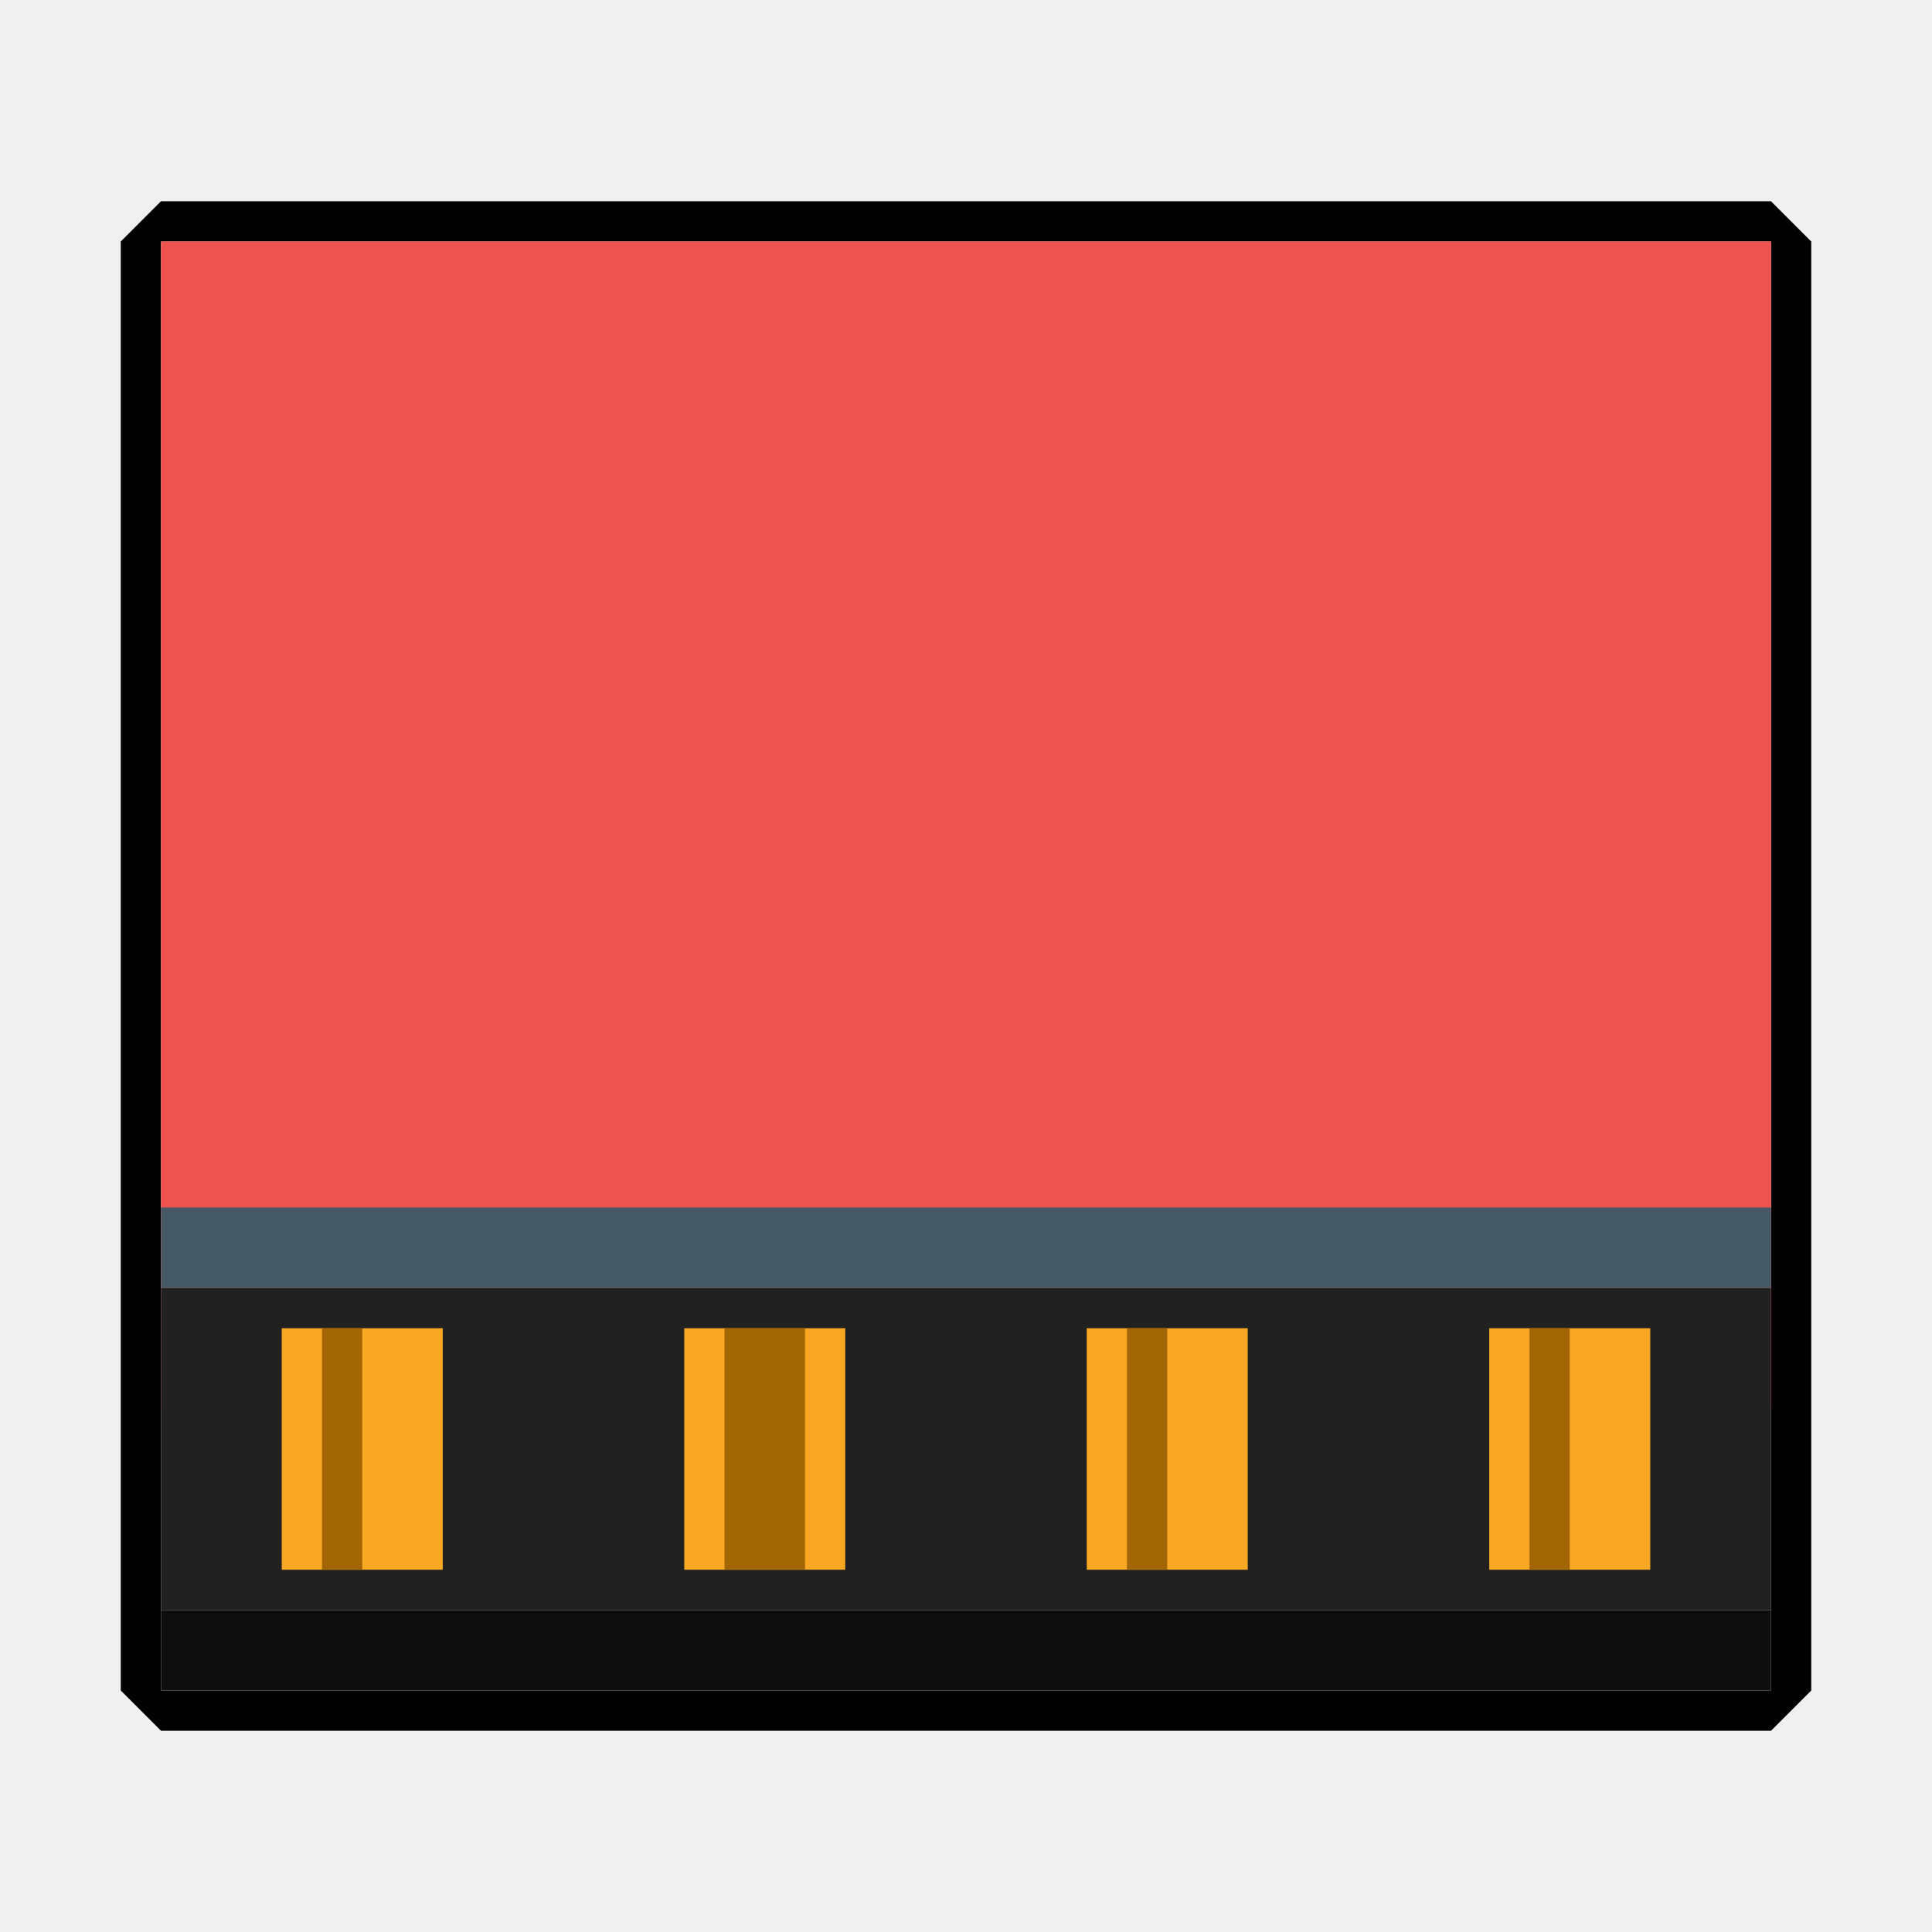
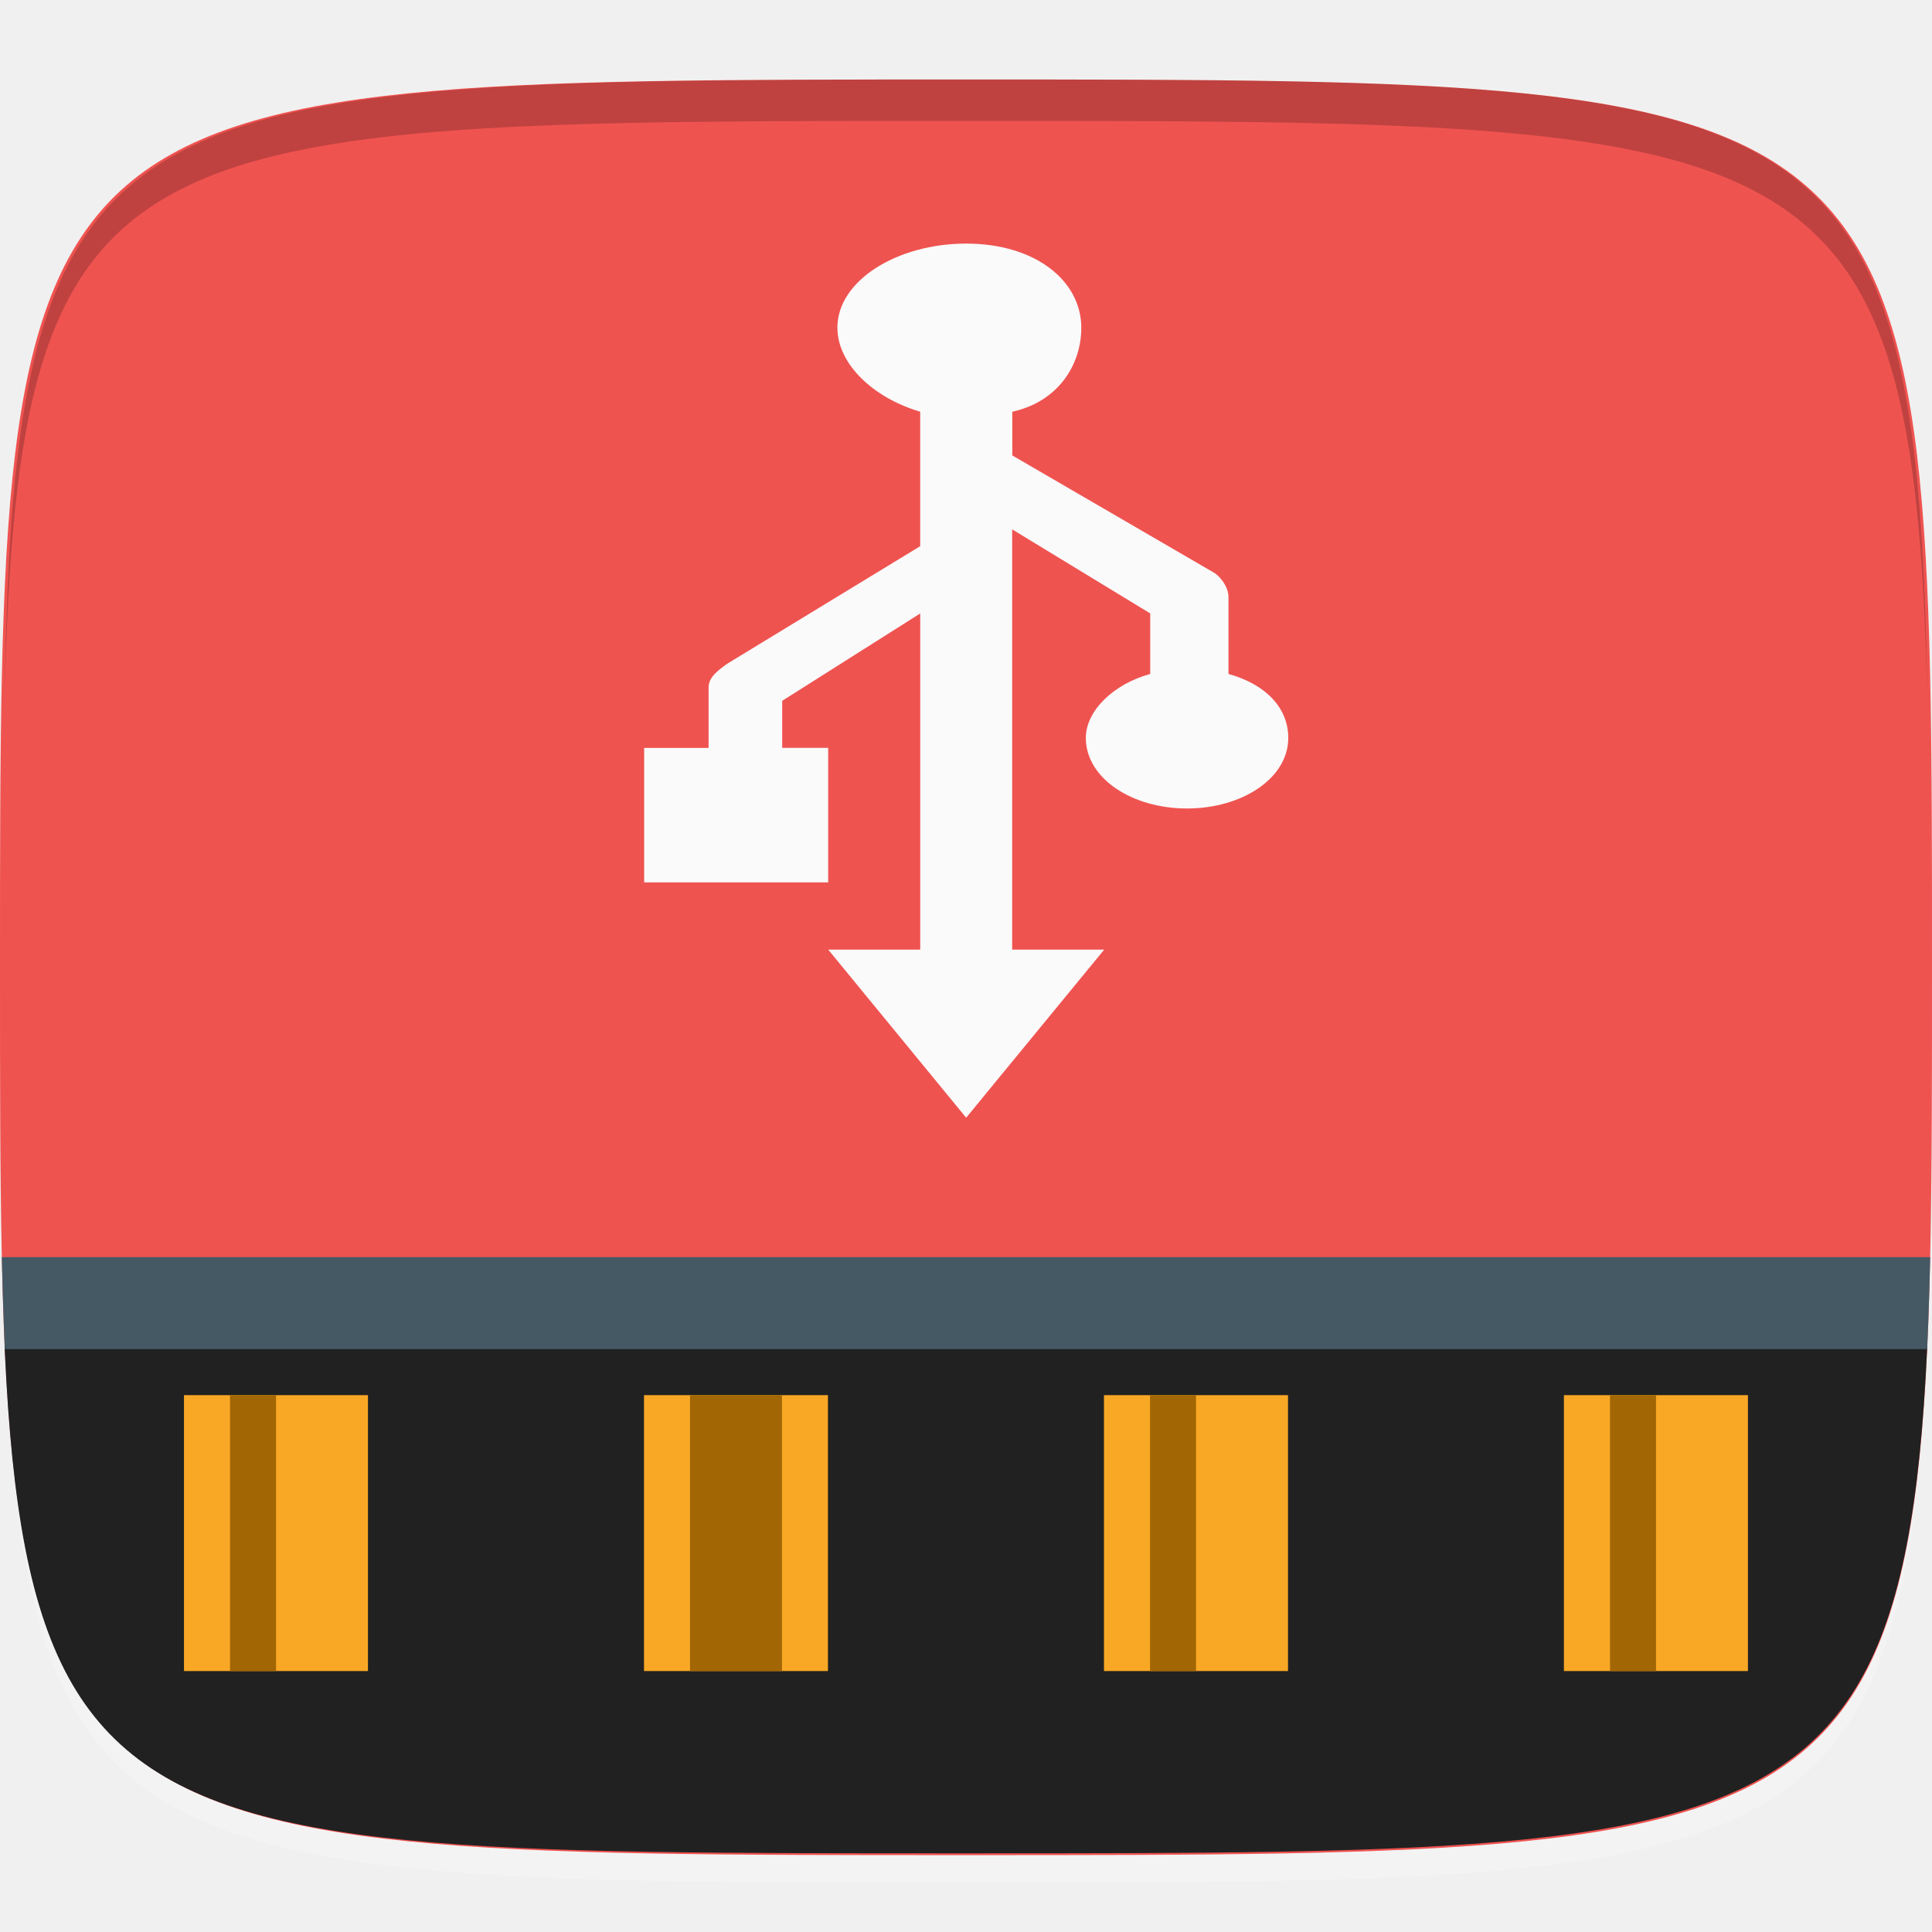
- <svg xmlns="http://www.w3.org/2000/svg" width="48" height="48" id="svg2" version="1.1">
-   <defs id="defs4">
-     <clipPath id="clipPath-134152248">
-       <g id="g3818" transform="translate(0,-1004.362)">
-         <path id="path3820" fill="#1890d0" transform="matrix(15.33333,0,0,11.5,415,878.8622)" d="m -24 13 c 0 1.105 -0.672 2 -1.5 2 -0.828 0 -1.5 -0.895 -1.5 -2 0 -1.105 0.672 -2 1.5 -2 0.828 0 1.5 0.895 1.5 2 z" />
+ <svg xmlns="http://www.w3.org/2000/svg" xmlns:xlink="http://www.w3.org/1999/xlink" version="1.1" id="svg2" x="0px" y="0px" width="48px" height="48px" viewBox="0 0 48 48" enable-background="new 0 0 48 48" xml:space="preserve">
+   <g id="layer1_1_" transform="translate(0,-1004.362)">
+     <path id="path3788" opacity="0.2" fill="#FFFFFF" enable-background="new    " d="M24,1051.138   c-21.258,0-23.658-0.113-23.887-15.43c0.344,14.4,2.857,14.4,23.887,14.4s23.541,0,23.885-14.4   C47.656,1051.024,45.258,1051.138,24,1051.138z" />
+     <linearGradient id="path3757_1_" gradientUnits="userSpaceOnUse" x1="-237.398" y1="623.103" x2="-237.398" y2="616.008" gradientTransform="matrix(6.2008 0 0 6.2008 1496.061 -2813.414)">
+       <stop offset="0" style="stop-color:#E6E6E6" />
+       <stop offset="1" style="stop-color:#F9F9F9" />
+     </linearGradient>
+     <path id="path3757" fill="url(#path3757_1_)" d="M24,1006.337   c-24,0-24,0-24,22.058c0,22.057,0,22.057,24,22.057s24,0,24-22.057C48,1006.337,48,1006.337,24,1006.337z" />
+     <g id="g3788" transform="translate(40,0)">
+       <path id="path3777" fill="#EF5350" d="M-16,1006.337    c-24,0-24,0-24,22.058c0,22.057,0,22.057,24,22.057s24,0,24-22.057C8,1006.337,8,1006.337-16,1006.337z" />
+       <linearGradient id="path3787_1_" gradientUnits="userSpaceOnUse" x1="-369.38" y1="629.69" x2="-369.377" y2="633.247" gradientTransform="matrix(12.4017 0 0 12.4017 4564.93 -6803.231)">
+         <stop offset="0.011" style="stop-color:#FFFFFF" />
+         <stop offset="1" style="stop-color:#4D4D4D" />
+       </linearGradient>
+       <path id="path3787" display="none" opacity="0.4" fill="url(#path3787_1_)" enable-background="new    " d="    M-16,1006.337c-24,0-24,0-24,22.058c0,22.057,0,22.057,24,22.057s24,0,24-22.057C8,1006.337,8,1006.337-16,1006.337z" />
+     </g>
+     <g id="g3813_1_" transform="translate(-47.998,993.3622)">
+ 	</g>
+     <path id="path3770" opacity="0.2" enable-background="new    " d="M24,1006.337c-21.258,0-23.658,0.114-23.887,15.429   c0.344-14.4,2.857-14.4,23.887-14.4s23.541,0,23.885,14.4C47.656,1006.337,45.258,1006.337,24,1006.337z" />
+   </g>
+   <g>
+     <g>
+       <g>
+         <defs>
+           <path id="SVGID_1_" d="M24,2.045c-24,0-24,0-24,22.058C0,46.16,0,46.045,24,46.045s24,0,24-22.057C48,1.931,48,2.045,24,2.045z" />
+         </defs>
+         <clipPath id="SVGID_2_">
+           <use xlink:href="#SVGID_1_" overflow="visible" />
+         </clipPath>
+         <rect id="rect3089_1_" x="0.114" y="32.447" clip-path="url(#SVGID_2_)" fill="#212121" width="47.771" height="13.713" />
      </g>
-     </clipPath>
-   </defs>
+     </g>
+   </g>
  <g id="layer1" transform="translate(0,-1004.362)">
-     <path style="fill:#000000;fill-opacity:1;stroke:none" d="m 3,6 0,36 1,1 40,0 1,-1 L 45,6 44,5 4,5 z m 1,0 40,0 0,29 0,7 -40,0 0,-7 z" transform="translate(0,1004.362)" id="rect3008" />
-     <g id="g3813" transform="translate(-47.998,993.3622)" />
-     <rect y="4" x="-1039.362" height="40" width="29" id="rect3087" style="fill:#ef5350;fill-opacity:1;stroke:none" transform="matrix(0,-1,1,0,0,0)" />
-     <rect transform="matrix(0,-1,1,0,0,0)" style="fill:#212121;fill-opacity:1;stroke:none" id="rect3089" width="8" height="40" x="-1044.362" y="4" />
-     <rect style="fill:#f9a825;fill-opacity:1;stroke:none" id="rect3871" width="4" height="6" x="7" y="1037.362" />
-     <rect y="4" x="-1036.362" height="40" width="2" id="rect3009" style="fill:#455964;fill-opacity:1;stroke:none" transform="matrix(0,-1,1,0,0,0)" />
-     <rect y="1037.362" x="17" height="6" width="4" id="rect3779" style="fill:#f9a825;fill-opacity:1;stroke:none" />
-     <rect style="fill:#f9a825;fill-opacity:1;stroke:none" id="rect3781" width="4" height="6" x="27" y="1037.362" />
-     <rect y="1037.362" x="37" height="6" width="4" id="rect3783" style="fill:#f9a825;fill-opacity:1;stroke:none" />
-     <rect y="4" x="-1046.362" height="40" width="2" id="rect3785" style="fill:#0e0e0e;fill-opacity:1;stroke:none" transform="matrix(0,-1,1,0,0,0)" />
-     <rect y="1037.362" x="8" height="6" width="1" id="rect3795" style="fill:#a26605;fill-opacity:1;stroke:none" />
-     <rect style="fill:#a26605;fill-opacity:1;stroke:none" id="rect3797" width="2" height="6" x="18" y="1037.362" />
-     <rect y="1037.362" x="28" height="6" width="1" id="rect3799" style="fill:#a26605;fill-opacity:1;stroke:none" />
-     <rect style="fill:#a26605;fill-opacity:1;stroke:none" id="rect3801" width="1" height="6" x="38" y="1037.362" />
-     <g id="g3834" transform="translate(-49.676,1003.588)" />
-     <g id="g3848" transform="matrix(1,0,0,0.7308982,0.004,1004.327)" style="fill:#fafafa;fill-opacity:1">
-       <g clip-path="url(#clipPath-134152248)" id="g3850" style="fill:#fafafa;fill-opacity:1">
-         <g id="g3852" style="fill:#fafafa;fill-opacity:1">
-           <path style="fill:#fafafa;fill-opacity:1;fill-rule:nonzero;stroke:none" d="m 24,11 c -1.461,0 -2.777,1.125 -2.777,2.516 0,1.094 0.75,2.141 1.777,2.48 l 0,4 -4.234,3.473 c -0.223,0.152 -0.418,0.418 -0.418,0.68 l 0,1.844 -1.352,0 0,4 4,0 0,-4 -0.996,0 0,-1.414 3,-2.586 0,10 -2,0 3,5 3,-5 -2,0 0,-12.508 3,2.508 0,1.781 c -0.777,0.324 -1.406,1.055 -1.406,1.91 0,1.16 0.988,2.098 2.203,2.098 1.215,0 2.199,-0.938 2.199,-2.098 0,-0.855 -0.547,-1.586 -1.32,-1.91 l 0,-2.285 C 29.68,21.243 29.559,20.993 29.36,20.837 l -4.363,-3.543 0,-1.301 c 1.027,-0.344 1.512,-1.391 1.512,-2.484 0,-1.391 -1.051,-2.516 -2.508,-2.516 m -0.008,0.004" id="path3854" />
+     <g id="g3813" transform="translate(-47.998,993.3622)">
+ 	</g>
+     <rect id="rect3871" x="4.571" y="1039.024" fill="#F9A825" width="4.571" height="6.855" />
+     <g>
+       <g>
+         <g>
+           <defs>
+             <path id="SVGID_3_" d="M24,1006.337c-24,0-24,0-24,22.058c0,22.057,0,22.057,24,22.057s24,0,24-22.057       C48,1006.337,48,1006.337,24,1006.337z" />
+           </defs>
+           <clipPath id="SVGID_4_">
+             <use xlink:href="#SVGID_3_" overflow="visible" />
+           </clipPath>
+           <rect id="rect3009" y="1035.595" clip-path="url(#SVGID_4_)" fill="#455964" width="48" height="2.285" />
+         </g>
+       </g>
+     </g>
+     <rect id="rect3779" x="16" y="1039.024" fill="#F9A825" width="4.57" height="6.855" />
+     <rect id="rect3781" x="27.428" y="1039.024" fill="#F9A825" width="4.572" height="6.855" />
+     <rect id="rect3783" x="38.855" y="1039.024" fill="#F9A825" width="4.572" height="6.855" />
+     <rect id="rect3795" x="5.715" y="1039.024" fill="#A26605" width="1.143" height="6.855" />
+     <rect id="rect3797" x="17.143" y="1039.024" fill="#A26605" width="2.285" height="6.855" />
+     <rect id="rect3799" x="28.572" y="1039.024" fill="#A26605" width="1.143" height="6.855" />
+     <rect id="rect3801" x="40" y="1039.024" fill="#A26605" width="1.143" height="6.855" />
+     <g id="g3834" transform="translate(-49.676,1003.588)">
+ 	</g>
+     <g id="g3848" transform="matrix(1,0,0,0.7308982,0.004,1004.327)">
+       <g id="g3850">
+         <g id="g3852">
+           <path id="path3854" fill="#FAFAFA" d="M24,8.328c-1.713,0-3.199,1.256-3.199,2.857      c0,1.256,0.914,2.4,2.057,2.857v4.572l-4.8,4c-0.229,0.227-0.457,0.457-0.457,0.799v2.058H16v4.571h4.572V25.47H19.43V23.87      l3.429-2.97v11.428h-2.286L24,38.041l3.43-5.714h-2.287V18.042l3.43,2.857v2.058c-0.914,0.342-1.6,1.256-1.6,2.173      c0,1.371,1.143,2.4,2.514,2.4s2.516-1.029,2.516-2.4c0-1.03-0.572-1.829-1.486-2.173v-2.628c0-0.228-0.113-0.572-0.342-0.8      l-5.029-4v-1.486c1.145-0.342,1.715-1.601,1.715-2.857C26.857,9.584,25.715,8.328,24,8.328" />
        </g>
      </g>
    </g>
  </g>
</svg>
